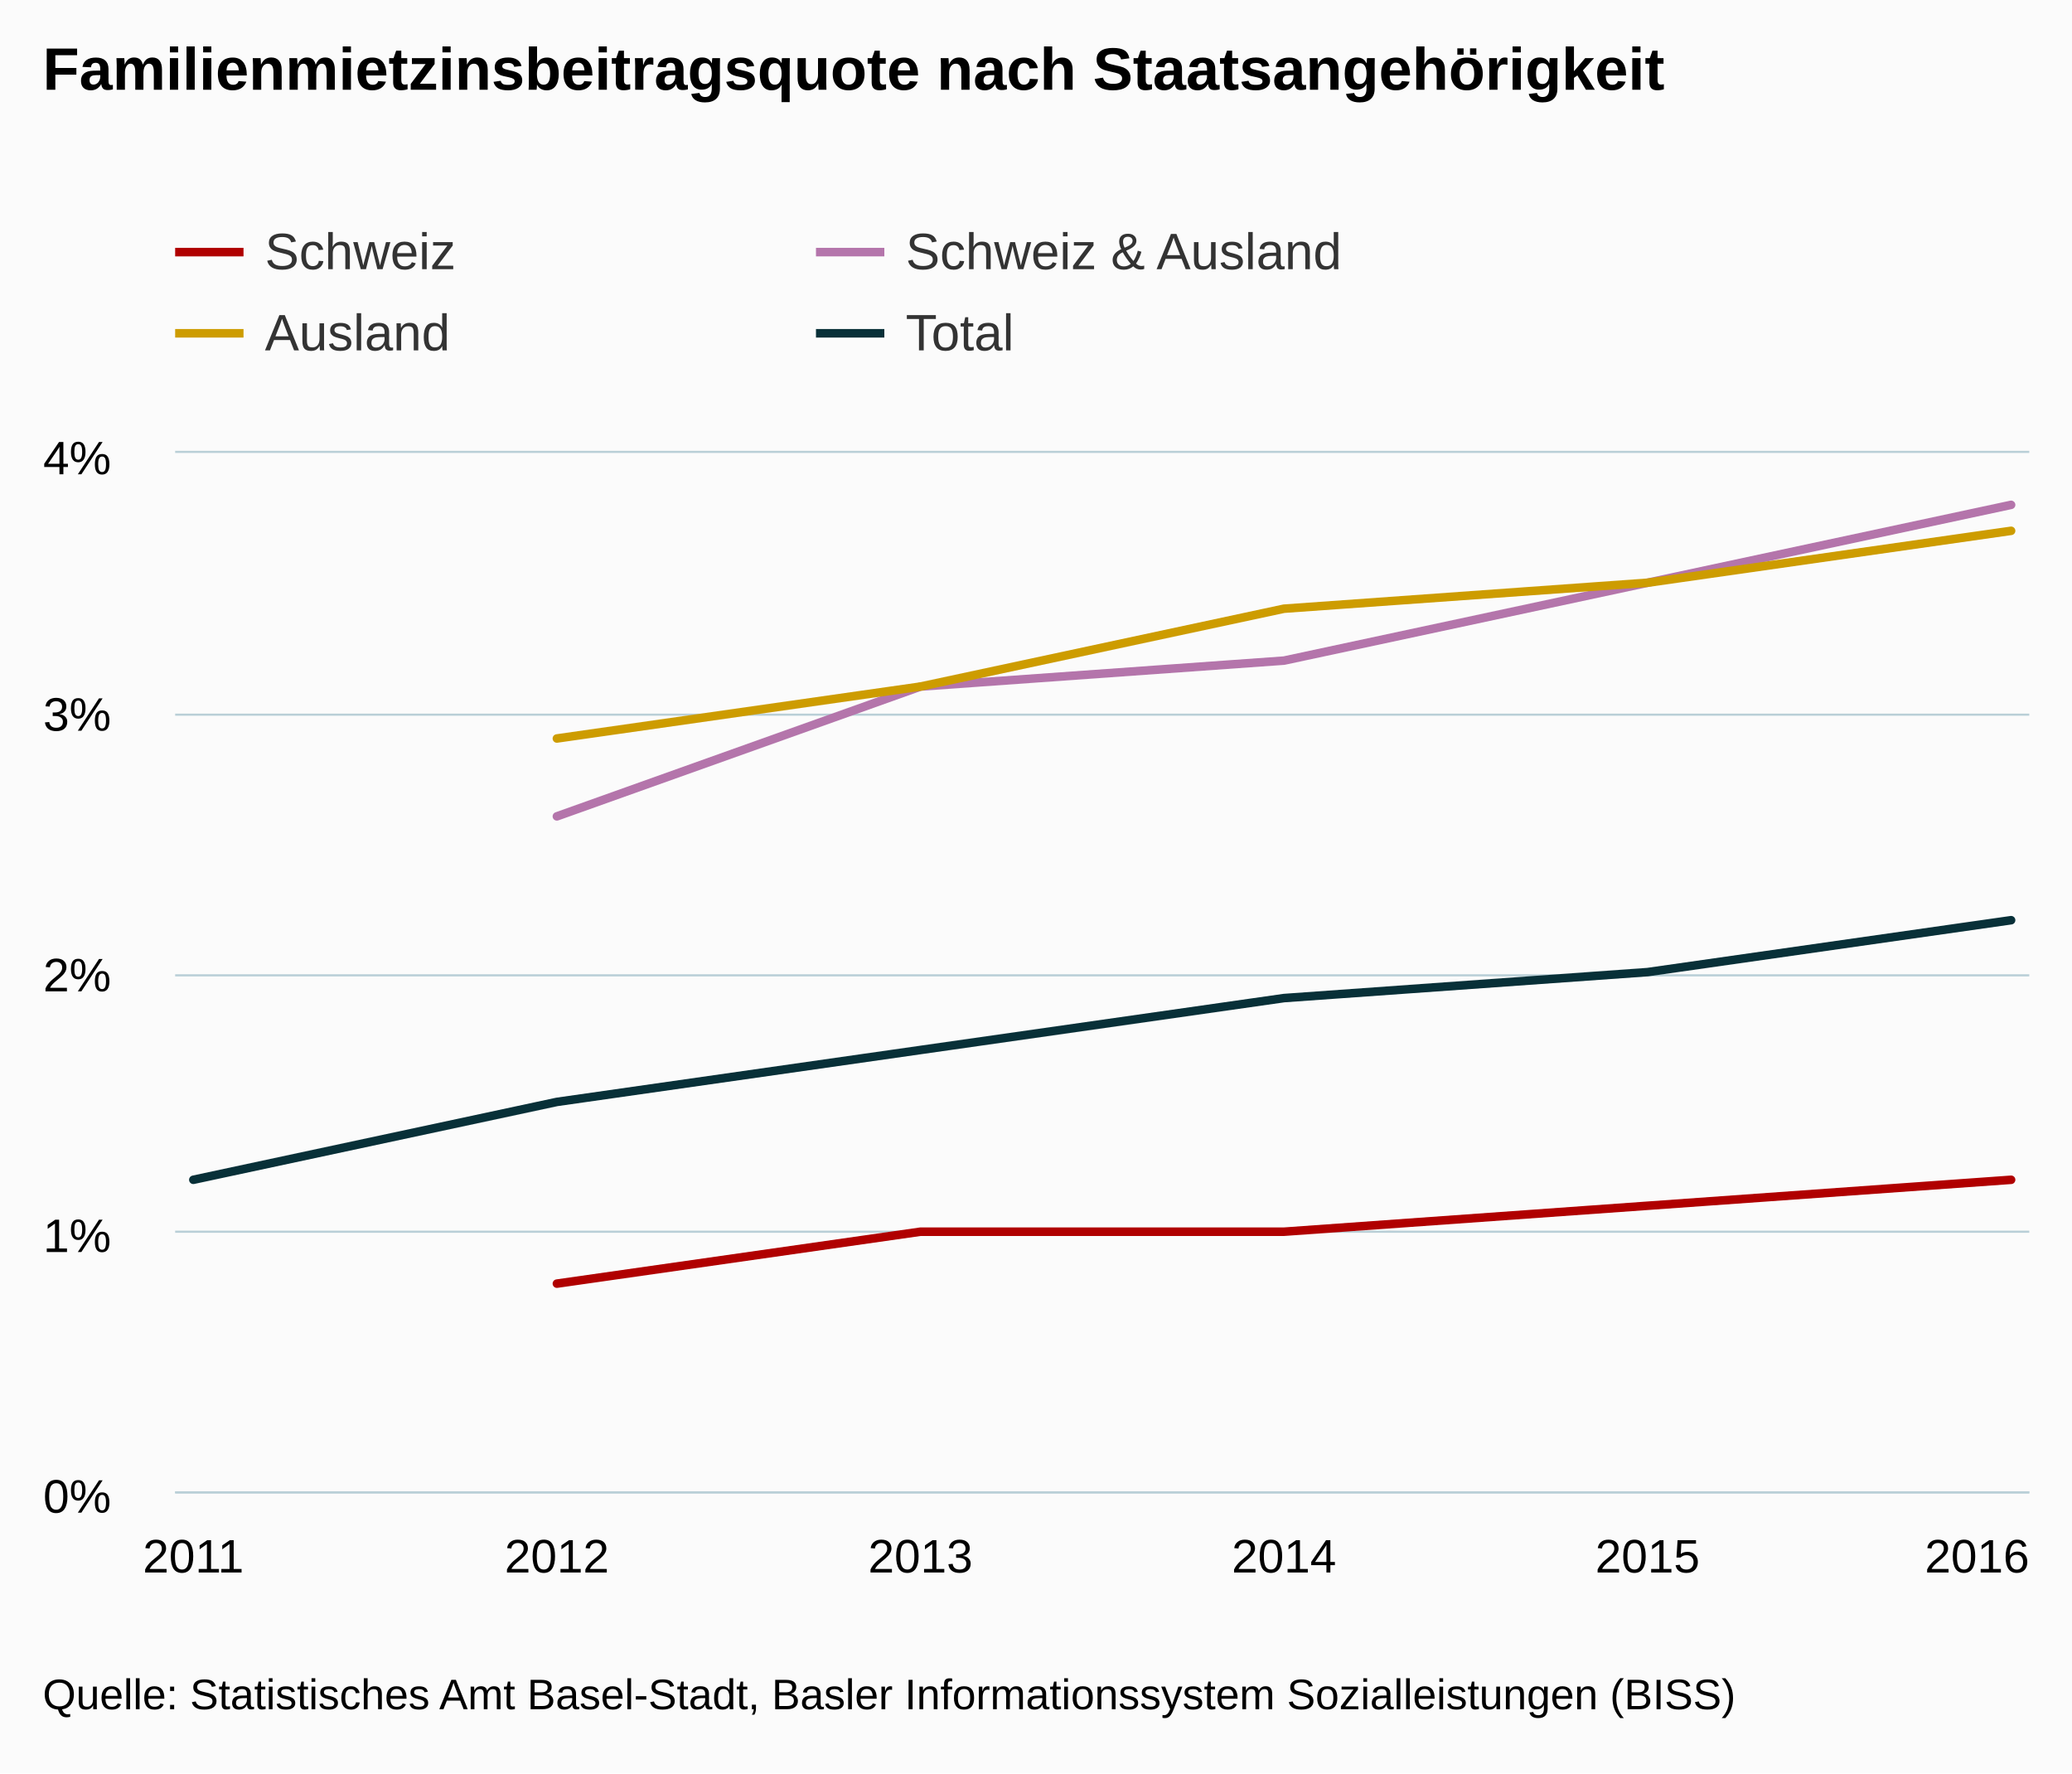
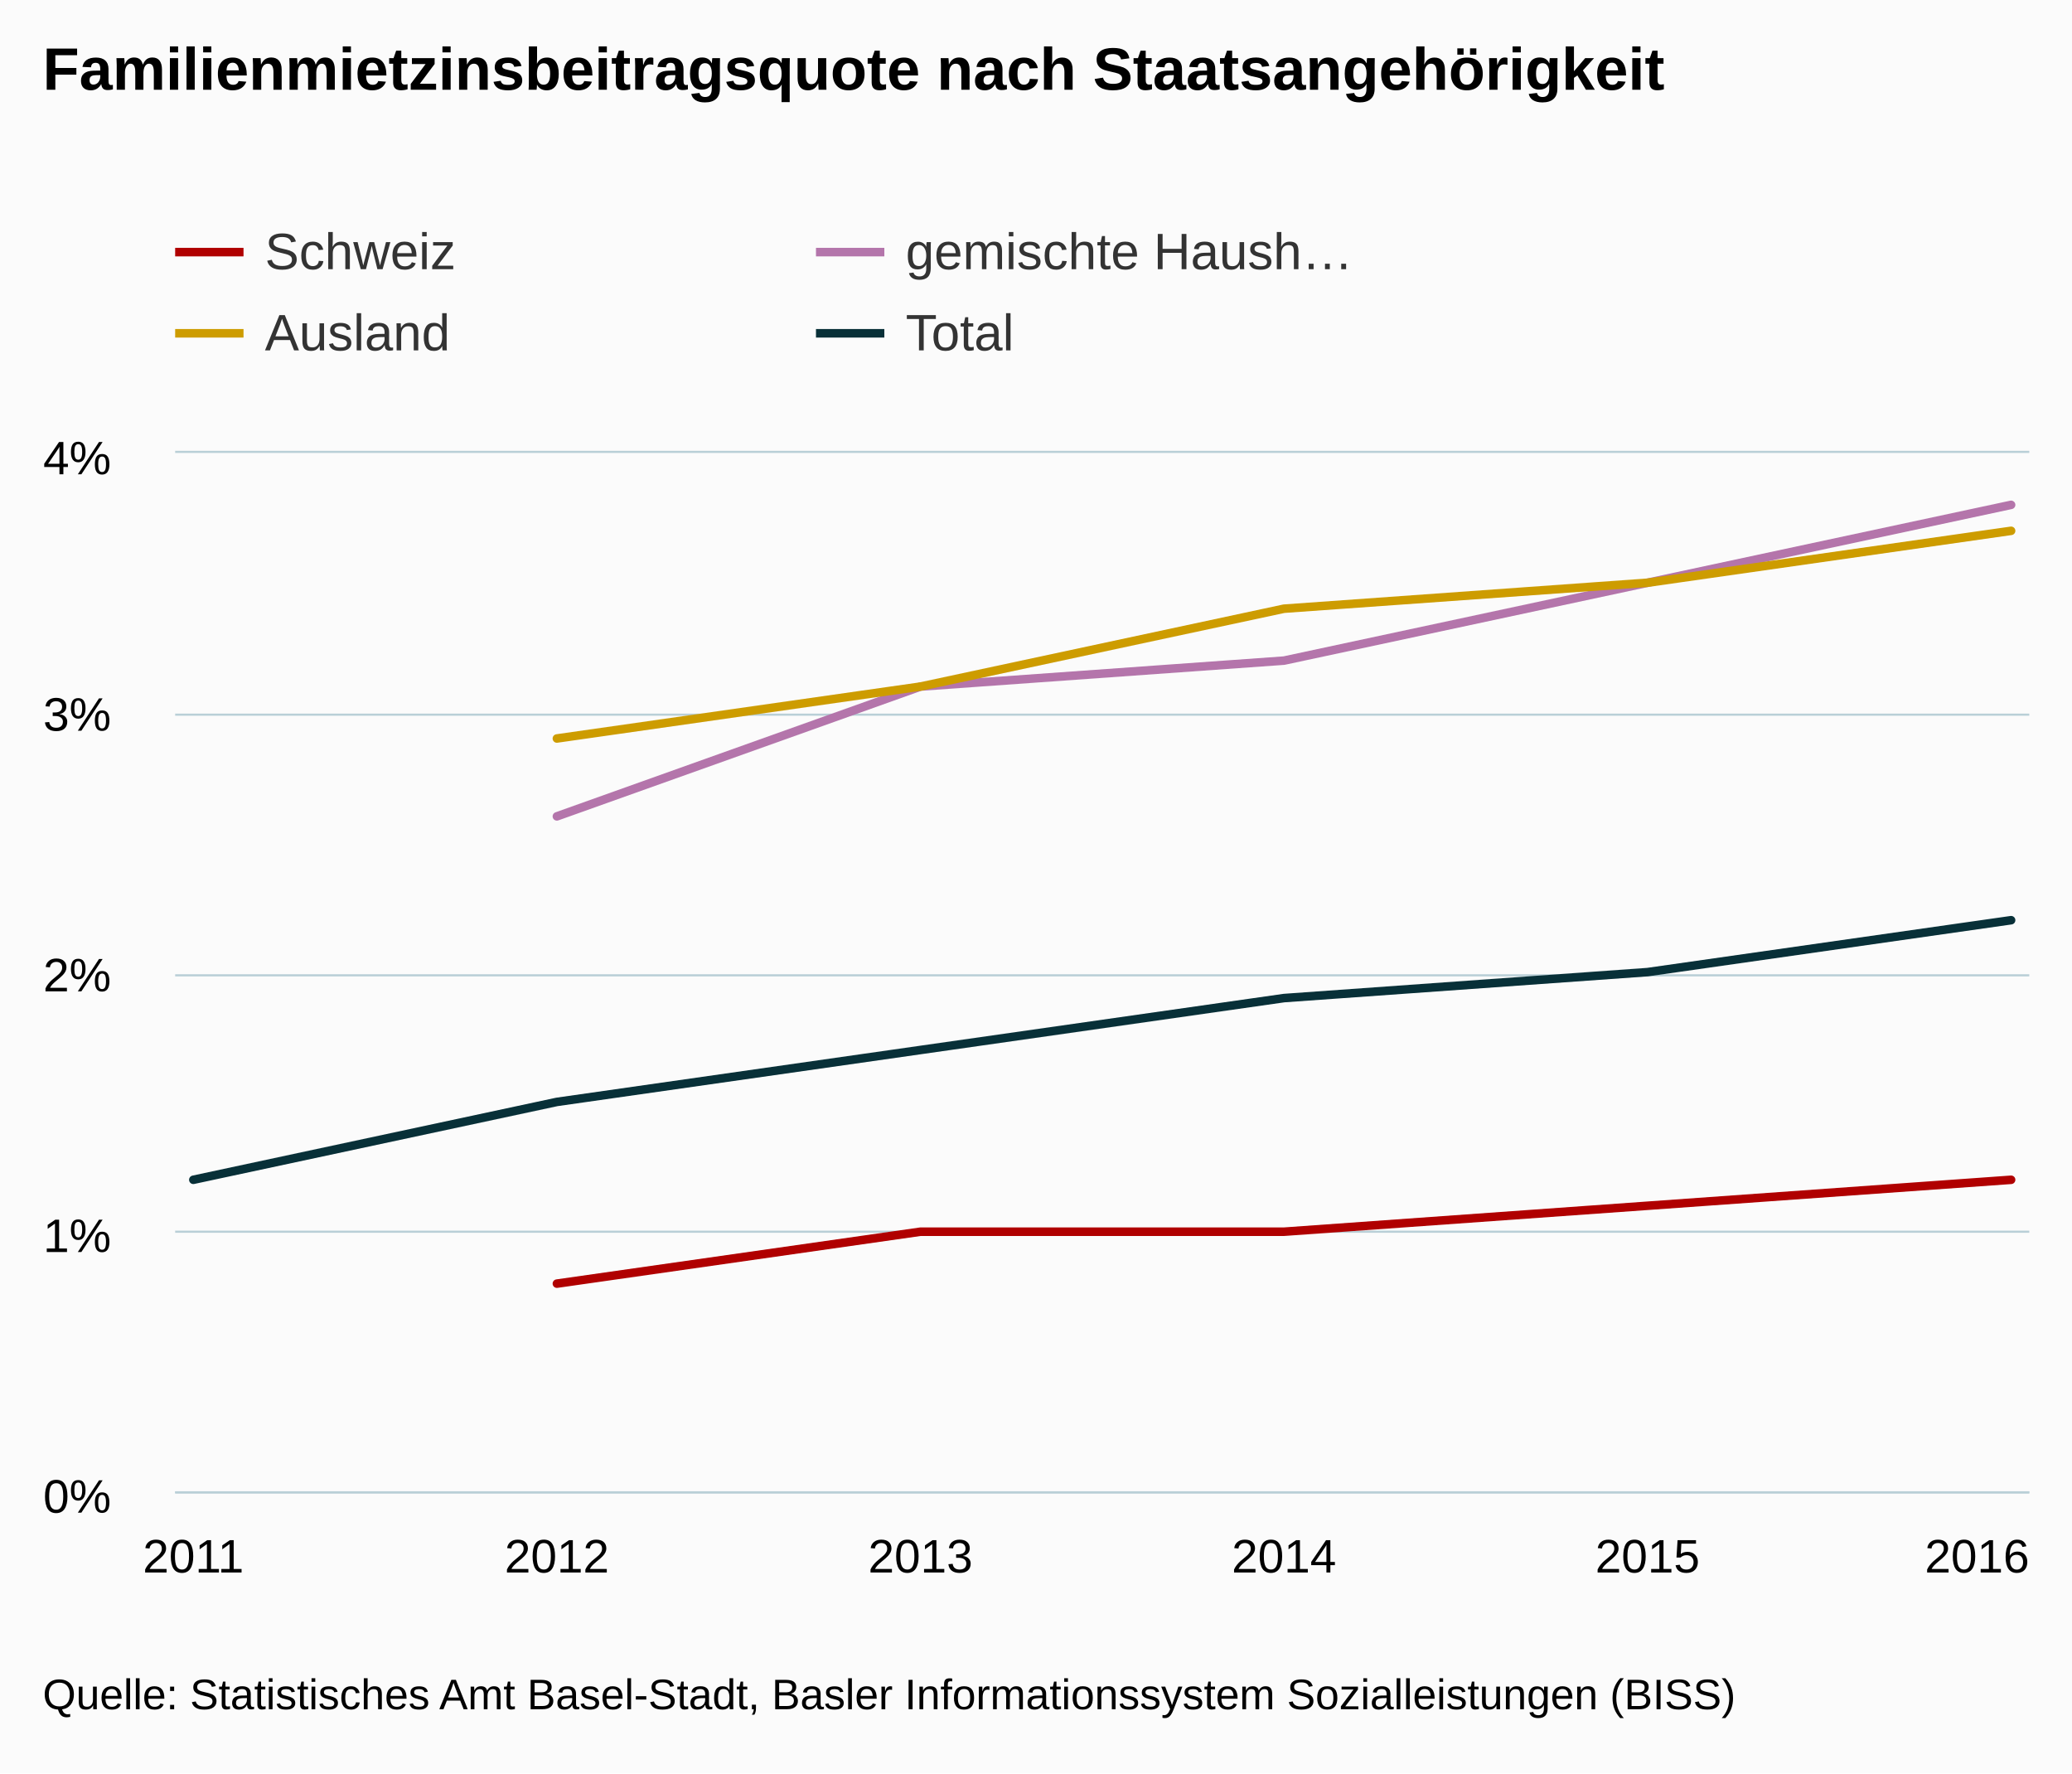
<svg xmlns="http://www.w3.org/2000/svg" version="1.1" class="highcharts-root" style="font-family:arial;font-size:12px;" viewBox="0 0 485 415">
  <defs>
    <clipPath>
      <rect x="0" y="0" width="434" height="243" fill="none" />
    </clipPath>
    <clipPath id="a">
      <rect x="0" y="0" width="434" height="243" fill="none" />
    </clipPath>
  </defs>
  <rect fill="#fbfbfb" class="highcharts-background" x="0" y="0" width="485" height="415" rx="0" ry="0" />
  <rect fill="none" class="highcharts-plot-background" x="41" y="106" width="434" height="243" />
  <g class="highcharts-pane-group" />
  <g class="highcharts-grid highcharts-xaxis-grid ">
    <path fill="none" class="highcharts-grid-line" d="M 44.5 106 L 44.5 349" opacity="1" />
    <path fill="none" class="highcharts-grid-line" d="M 129.5 106 L 129.5 349" opacity="1" />
    <path fill="none" class="highcharts-grid-line" d="M 214.5 106 L 214.5 349" opacity="1" />
    <path fill="none" class="highcharts-grid-line" d="M 300.5 106 L 300.5 349" opacity="1" />
    <path fill="none" class="highcharts-grid-line" d="M 385.5 106 L 385.5 349" opacity="1" />
    <path fill="none" class="highcharts-grid-line" d="M 470.5 106 L 470.5 349" opacity="1" />
  </g>
  <g class="highcharts-grid highcharts-yaxis-grid ">
    <path fill="none" stroke="#B9CFD7" stroke-width="0.5" class="highcharts-grid-line" d="M 41 349.25 L 475 349.25" opacity="1" />
    <path fill="none" stroke="#B9CFD7" stroke-width="0.5" class="highcharts-grid-line" d="M 41 288.25 L 475 288.25" opacity="1" />
    <path fill="none" stroke="#B9CFD7" stroke-width="0.5" class="highcharts-grid-line" d="M 41 228.25 L 475 228.25" opacity="1" />
    <path fill="none" stroke="#B9CFD7" stroke-width="0.5" class="highcharts-grid-line" d="M 41 167.25 L 475 167.25" opacity="1" />
    <path fill="none" stroke="#B9CFD7" stroke-width="0.5" class="highcharts-grid-line" d="M 41 105.75 L 475 105.75" opacity="1" />
  </g>
  <rect fill="none" class="highcharts-plot-border" x="41" y="106" width="434" height="243" />
  <g class="highcharts-axis highcharts-xaxis ">
    <path fill="none" class="highcharts-axis-line" stroke="#B9CFD7" stroke-width="0.5" d="M 41 349.25 L 475 349.25" />
  </g>
  <g class="highcharts-axis highcharts-yaxis ">
    <path fill="none" class="highcharts-axis-line" d="M 41 106 L 41 349" />
  </g>
  <g class="highcharts-series-group">
    <g class="highcharts-series highcharts-series-0 highcharts-line-series highcharts-color-undefined " transform="translate(41,106) scale(1 1)" clip-path="url(#a)">
      <path fill="none" d="M 89.353 194.4 L 174.451 182.25 L 259.549 182.25 L 344.647 176.175 L 429.745 170.1" class="highcharts-graph" stroke="#b00000" stroke-width="2" stroke-linejoin="round" stroke-linecap="round" />
    </g>
    <g class="highcharts-markers highcharts-series-0 highcharts-line-series highcharts-color-undefined " transform="translate(41,106) scale(1 1)" clip-path="none" />
    <g class="highcharts-series highcharts-series-1 highcharts-line-series highcharts-color-undefined " transform="translate(41,106) scale(1 1)" clip-path="url(#a)">
      <path fill="none" d="M 89.353 85.05 L 174.451 54.675 L 259.549 48.6 L 344.647 30.375 L 429.745 12.15" class="highcharts-graph" stroke="#b475ab" stroke-width="2" stroke-linejoin="round" stroke-linecap="round" />
    </g>
    <g class="highcharts-markers highcharts-series-1 highcharts-line-series highcharts-color-undefined " transform="translate(41,106) scale(1 1)" clip-path="none" />
    <g class="highcharts-series highcharts-series-2 highcharts-line-series highcharts-color-undefined " transform="translate(41,106) scale(1 1)" clip-path="url(#a)">
      <path fill="none" d="M 89.353 66.825 L 174.451 54.675 L 259.549 36.45 L 344.647 30.375 L 429.745 18.225" class="highcharts-graph" stroke="#cd9c00" stroke-width="2" stroke-linejoin="round" stroke-linecap="round" />
    </g>
    <g class="highcharts-markers highcharts-series-2 highcharts-line-series highcharts-color-undefined " transform="translate(41,106) scale(1 1)" clip-path="none" />
    <g class="highcharts-series highcharts-series-3 highcharts-line-series highcharts-color-undefined " transform="translate(41,106) scale(1 1)" clip-path="url(#a)">
      <path fill="none" d="M 4.255 170.1 L 89.353 151.875 L 174.451 139.725 L 259.549 127.575 L 344.647 121.5 L 429.745 109.35" class="highcharts-graph" stroke="#083038" stroke-width="2" stroke-linejoin="round" stroke-linecap="round" />
    </g>
    <g class="highcharts-markers highcharts-series-3 highcharts-line-series highcharts-color-undefined " transform="translate(41,106) scale(1 1)" clip-path="none" />
  </g>
  <text x="10" text-anchor="start" class="highcharts-title" style="color:#000000;font-size:14px;font-weight:bold;fill:#000000;" y="21">
    <tspan>Familienmietzinsbeitragsquote nach Staatsangehörigkeit</tspan>
  </text>
  <g class="highcharts-legend" transform="translate(33,45)">
    <rect fill="none" class="highcharts-legend-box" rx="0" ry="0" x="0" y="0" width="296" height="49" visibility="visible" />
    <g>
      <g>
        <g class="highcharts-legend-item highcharts-line-series highcharts-color-undefined highcharts-series-0" transform="translate(8,3)">
          <path fill="none" d="M 0 11 L 16 11" class="highcharts-graph" stroke="#b00000" stroke-width="2" />
          <text x="21" style="color:#333333;font-size:12px;font-weight:normal;cursor:pointer;fill:#333333;" text-anchor="start" y="15">
            <tspan>Schweiz</tspan>
          </text>
        </g>
        <g class="highcharts-legend-item highcharts-line-series highcharts-color-undefined highcharts-series-1" transform="translate(158,3)">
          <path fill="none" d="M 0 11 L 16 11" class="highcharts-graph" stroke="#b475ab" stroke-width="2" />
          <text x="21" y="15" style="color:#333333;font-size:12px;font-weight:normal;cursor:pointer;fill:#333333;" text-anchor="start">
-             <tspan>Schweiz &amp; Ausland</tspan>
+             <tspan>gemischte Haush…</tspan>
          </text>
        </g>
        <g class="highcharts-legend-item highcharts-line-series highcharts-color-undefined highcharts-series-2" transform="translate(8,22)">
          <path fill="none" d="M 0 11 L 16 11" class="highcharts-graph" stroke="#cd9c00" stroke-width="2" />
          <text x="21" y="15" style="color:#333333;font-size:12px;font-weight:normal;cursor:pointer;fill:#333333;" text-anchor="start">
            <tspan>Ausland</tspan>
          </text>
        </g>
        <g class="highcharts-legend-item highcharts-line-series highcharts-color-undefined highcharts-series-3" transform="translate(158,22)">
          <path fill="none" d="M 0 11 L 16 11" class="highcharts-graph" stroke="#083038" stroke-width="2" />
          <text x="21" y="15" style="color:#333333;font-size:12px;font-weight:normal;cursor:pointer;fill:#333333;" text-anchor="start">
            <tspan>Total</tspan>
          </text>
        </g>
      </g>
    </g>
  </g>
  <g class="highcharts-axis-labels highcharts-xaxis-labels ">
    <text x="45.255" style="color:#000000;cursor:default;font-size:11px;fill:#000000;" text-anchor="middle" transform="translate(0,0)" y="368" opacity="1">
      <tspan>2011</tspan>
    </text>
    <text x="130.353" style="color:#000000;cursor:default;font-size:11px;fill:#000000;" text-anchor="middle" transform="translate(0,0)" y="368" opacity="1">
      <tspan>2012</tspan>
    </text>
    <text x="215.451" style="color:#000000;cursor:default;font-size:11px;fill:#000000;" text-anchor="middle" transform="translate(0,0)" y="368" opacity="1">
      <tspan>2013</tspan>
    </text>
    <text x="300.549" style="color:#000000;cursor:default;font-size:11px;fill:#000000;" text-anchor="middle" transform="translate(0,0)" y="368" opacity="1">
      <tspan>2014</tspan>
    </text>
    <text x="385.647" style="color:#000000;cursor:default;font-size:11px;fill:#000000;" text-anchor="middle" transform="translate(0,0)" y="368" opacity="1">
      <tspan>2015</tspan>
    </text>
    <text x="462.781" style="color:#000000;cursor:default;font-size:11px;fill:#000000;" text-anchor="middle" transform="translate(0,0)" y="368" opacity="1">
      <tspan>2016</tspan>
    </text>
  </g>
  <g class="highcharts-axis-labels highcharts-yaxis-labels ">
    <text x="26" style="color:#000000;cursor:default;font-size:11px;fill:#000000;" text-anchor="end" transform="translate(0,0)" y="354" opacity="1">
      <tspan>0%</tspan>
    </text>
    <text x="26" style="color:#000000;cursor:default;font-size:11px;fill:#000000;" text-anchor="end" transform="translate(0,0)" y="293" opacity="1">
      <tspan>1%</tspan>
    </text>
    <text x="26" style="color:#000000;cursor:default;font-size:11px;fill:#000000;" text-anchor="end" transform="translate(0,0)" y="232" opacity="1">
      <tspan>2%</tspan>
    </text>
    <text x="26" style="color:#000000;cursor:default;font-size:11px;fill:#000000;" text-anchor="end" transform="translate(0,0)" y="171" opacity="1">
      <tspan>3%</tspan>
    </text>
    <text x="26" style="color:#000000;cursor:default;font-size:11px;fill:#000000;" text-anchor="end" transform="translate(0,0)" y="111" opacity="1">
      <tspan>4%</tspan>
    </text>
  </g>
  <text x="10" class="highcharts-credits" text-anchor="start" style="cursor:default;color:#000000;font-size:10px;fill:#000000;" y="400">
    <tspan>Quelle: Statistisches Amt Basel-Stadt, Basler Informationssystem Sozialleistungen (BISS)</tspan>
  </text>
</svg>
